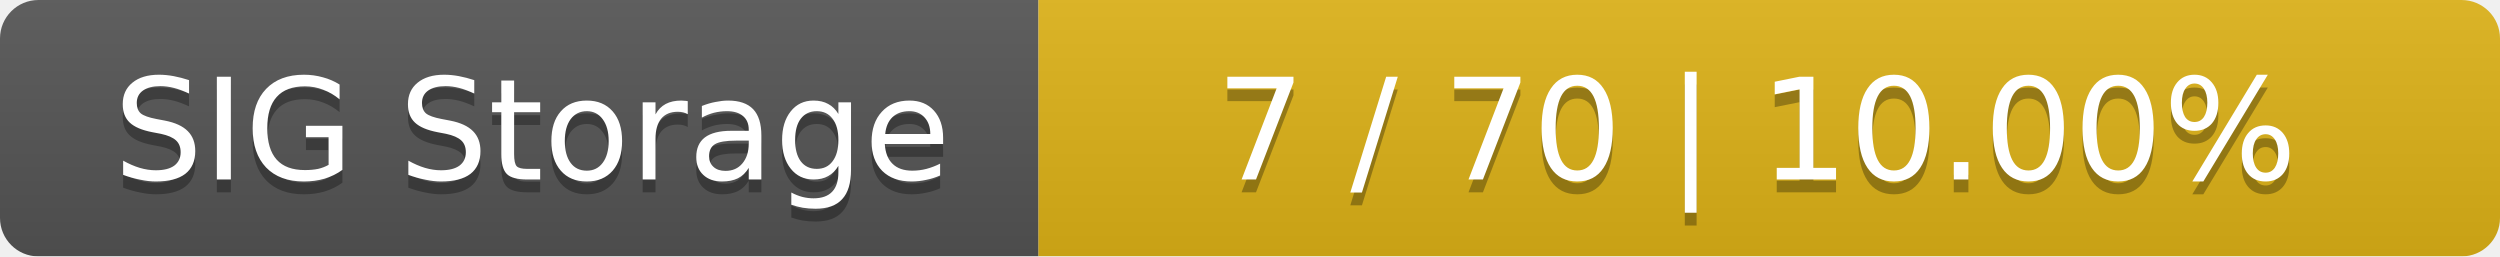
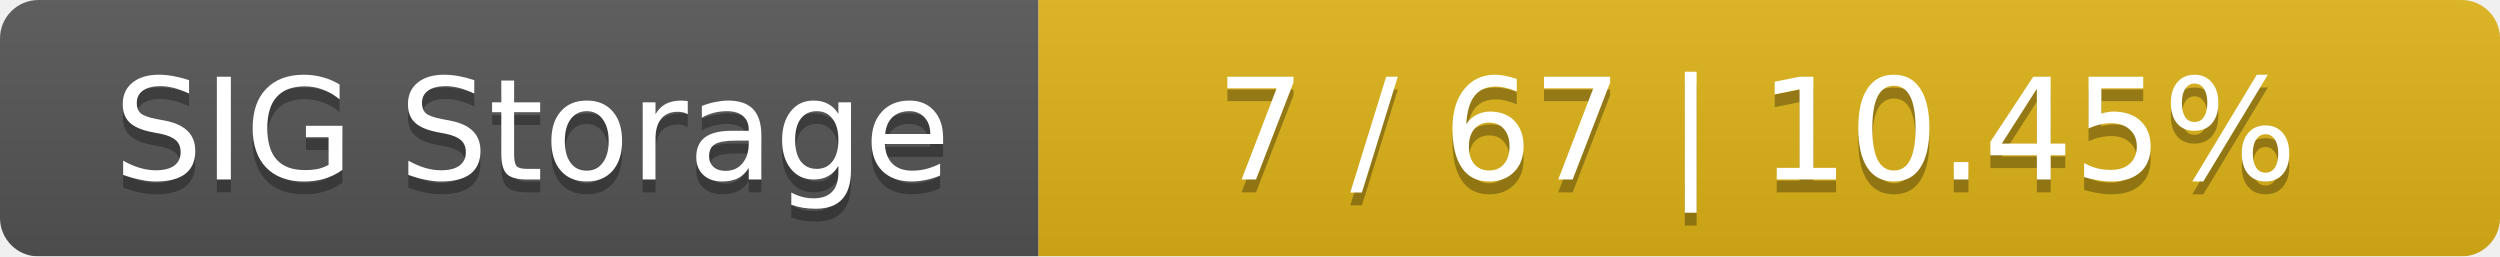
<svg xmlns="http://www.w3.org/2000/svg" width="195" height="20">
  <linearGradient id="smooth" x2="0" y2="100%">
    <stop offset="0" stop-color="#bbb" stop-opacity=".1" />
    <stop offset="1" stop-opacity=".1" />
  </linearGradient>
  <mask id="round">
    <rect width="195" height="20" rx="3" fill="#fff" />
  </mask>
  <g mask="url(#round)">
    <rect width="81" height="20" fill="#555" />
    <rect x="81" width="114" height="20" fill="#dfb317" />
    <rect width="195" height="20" fill="url(#smooth)" />
  </g>
  <g fill="#fff" text-anchor="middle" font-family="DejaVu Sans,Verdana,Geneva,sans-serif" font-size="11">
    <text x="41.5" y="15" fill="#010101" fill-opacity=".3">SIG Storage</text>
    <text x="41.5" y="14">SIG Storage</text>
-     <text x="137" y="15" fill="#010101" fill-opacity=".3">7 / 70    |    10.00%</text>
-     <text x="137" y="14">7 / 70    |    10.00%</text>
+     <text x="137" y="15" fill="#010101" fill-opacity=".3">7 / 67    |    10.45%</text>
+     <text x="137" y="14">7 / 67    |    10.45%</text>
  </g>
</svg>
